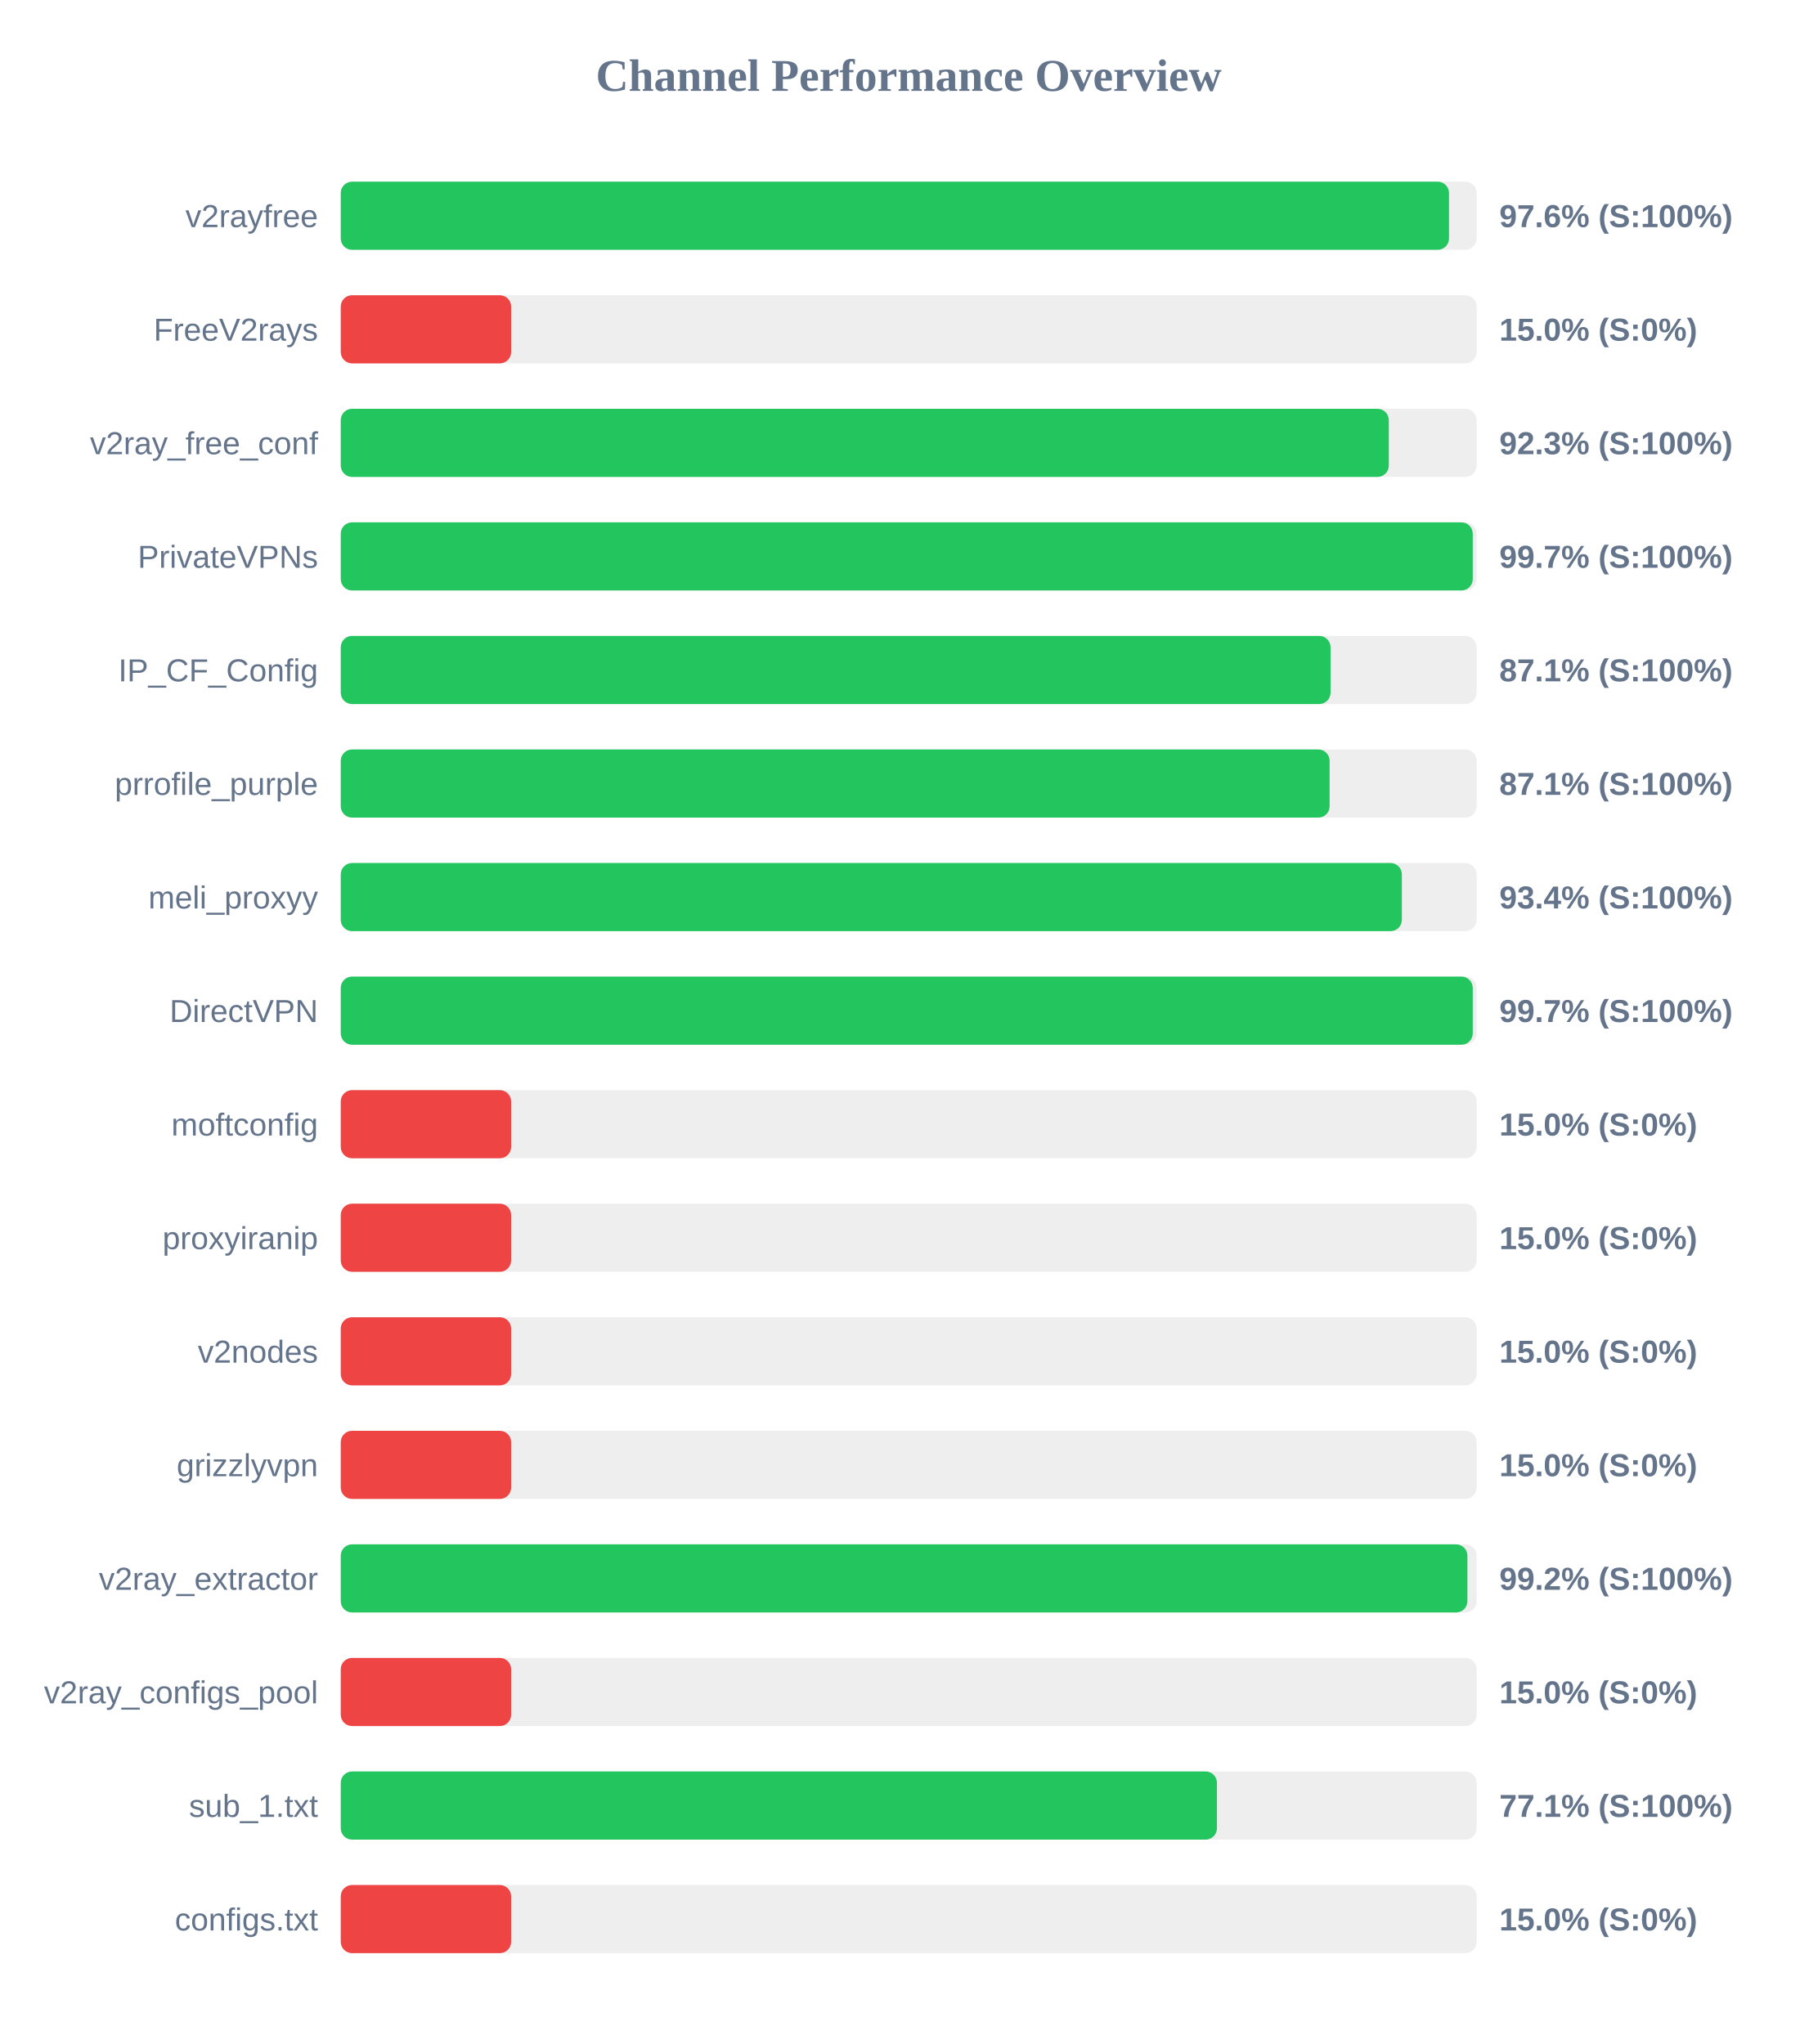
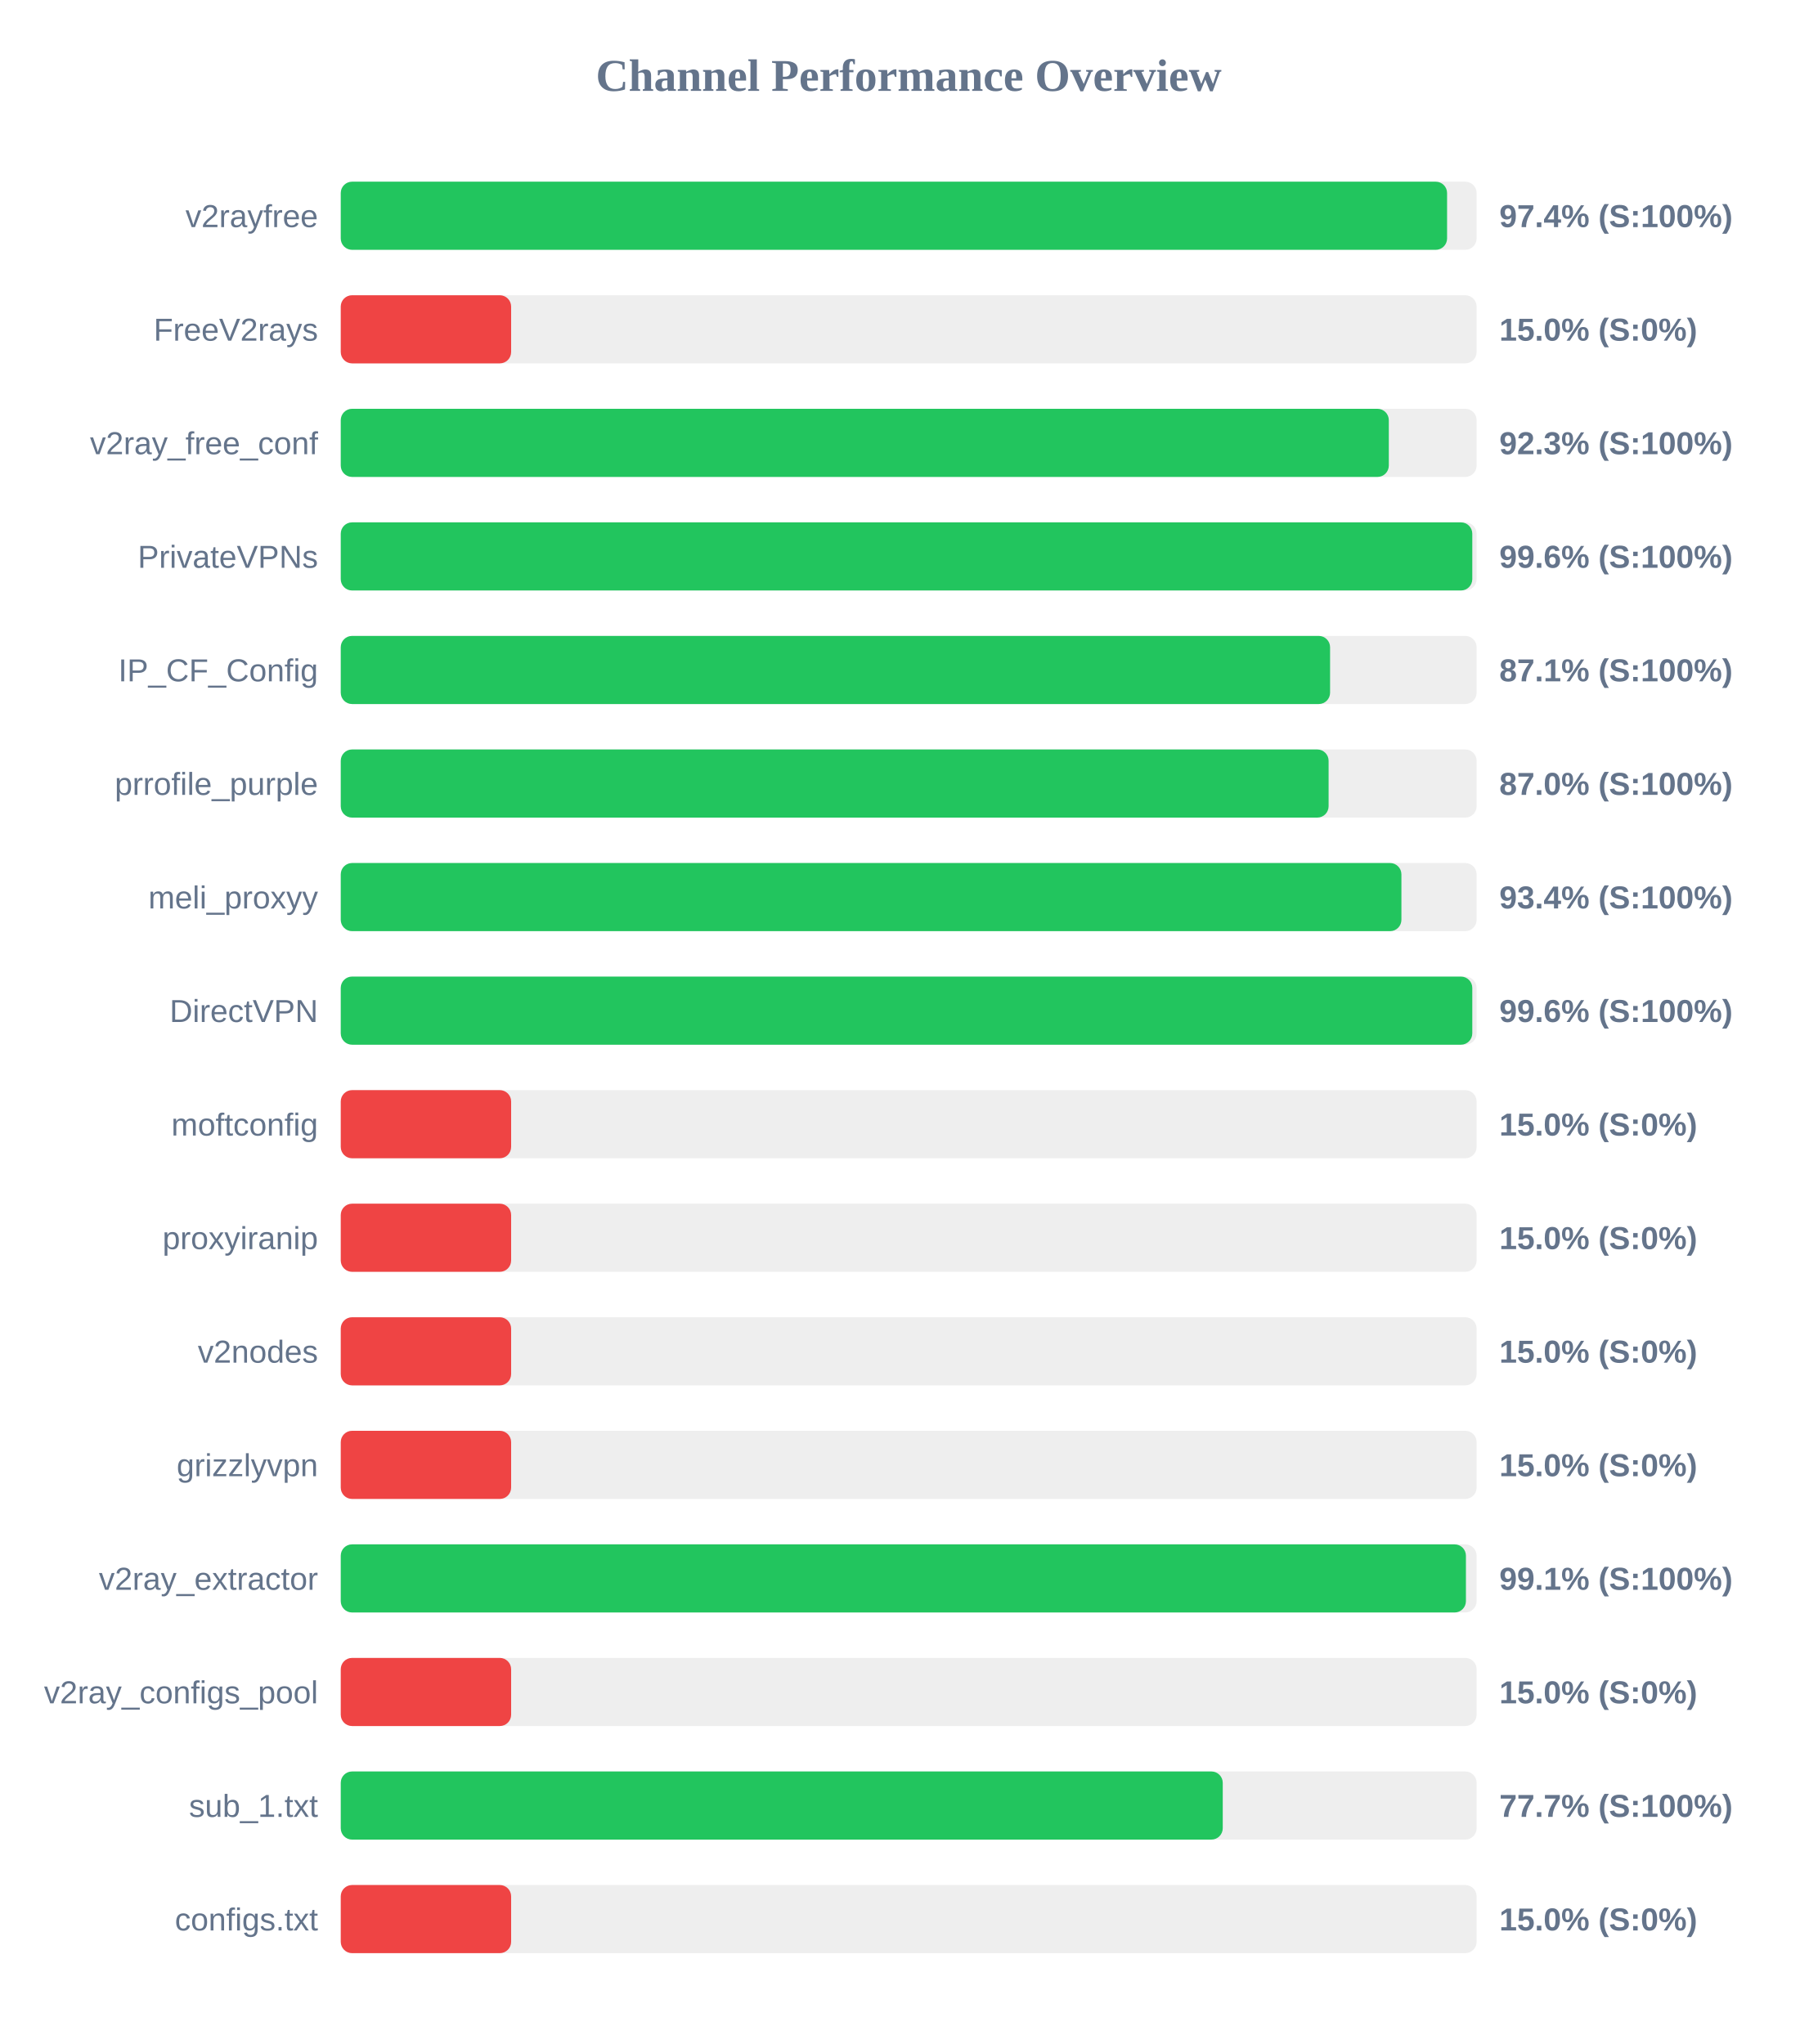
<svg xmlns="http://www.w3.org/2000/svg" width="800" height="900" version="1.1">
  <style>
        .row { font: 14px Arial; fill: #64748b; }
        .score { font: bold 14px Arial; fill: #64748b; }
    </style>
  <text x="400" y="40" text-anchor="middle" font-size="20px" font-weight="bold" fill="#64748b">Channel Performance Overview</text>
  <rect x="150" y="80" width="500" height="30" fill="#eee" rx="5" />
-   <rect x="150" y="80" width="487.85" height="30" fill="#22c55e" rx="5" />
+   <rect x="150" y="80" width="487.0" height="30" fill="#22c55e" rx="5" />
  <text x="140" y="100" text-anchor="end" class="row">v2rayfree</text>
-   <text x="660" y="100" text-anchor="start" class="score">97.6% (S:100%)</text>
+   <text x="660" y="100" text-anchor="start" class="score">97.4% (S:100%)</text>
  <rect x="150" y="130" width="500" height="30" fill="#eee" rx="5" />
  <rect x="150" y="130" width="75.0" height="30" fill="#ef4444" rx="5" />
  <text x="140" y="150" text-anchor="end" class="row">FreeV2rays</text>
  <text x="660" y="150" text-anchor="start" class="score">15.0% (S:0%)</text>
  <rect x="150" y="180" width="500" height="30" fill="#eee" rx="5" />
  <rect x="150" y="180" width="461.35" height="30" fill="#22c55e" rx="5" />
  <text x="140" y="200" text-anchor="end" class="row">v2ray_free_conf</text>
  <text x="660" y="200" text-anchor="start" class="score">92.3% (S:100%)</text>
  <rect x="150" y="230" width="500" height="30" fill="#eee" rx="5" />
-   <rect x="150" y="230" width="498.3" height="30" fill="#22c55e" rx="5" />
+   <rect x="150" y="230" width="498.1" height="30" fill="#22c55e" rx="5" />
  <text x="140" y="250" text-anchor="end" class="row">PrivateVPNs</text>
-   <text x="660" y="250" text-anchor="start" class="score">99.7% (S:100%)</text>
+   <text x="660" y="250" text-anchor="start" class="score">99.6% (S:100%)</text>
  <rect x="150" y="280" width="500" height="30" fill="#eee" rx="5" />
-   <rect x="150" y="280" width="435.7" height="30" fill="#22c55e" rx="5" />
+   <rect x="150" y="280" width="435.5" height="30" fill="#22c55e" rx="5" />
  <text x="140" y="300" text-anchor="end" class="row">IP_CF_Config</text>
  <text x="660" y="300" text-anchor="start" class="score">87.1% (S:100%)</text>
  <rect x="150" y="330" width="500" height="30" fill="#eee" rx="5" />
-   <rect x="150" y="330" width="435.3" height="30" fill="#22c55e" rx="5" />
+   <rect x="150" y="330" width="434.85" height="30" fill="#22c55e" rx="5" />
  <text x="140" y="350" text-anchor="end" class="row">prrofile_purple</text>
-   <text x="660" y="350" text-anchor="start" class="score">87.1% (S:100%)</text>
+   <text x="660" y="350" text-anchor="start" class="score">87.0% (S:100%)</text>
  <rect x="150" y="380" width="500" height="30" fill="#eee" rx="5" />
-   <rect x="150" y="380" width="467.1" height="30" fill="#22c55e" rx="5" />
+   <rect x="150" y="380" width="466.9" height="30" fill="#22c55e" rx="5" />
  <text x="140" y="400" text-anchor="end" class="row">meli_proxyy</text>
  <text x="660" y="400" text-anchor="start" class="score">93.4% (S:100%)</text>
  <rect x="150" y="430" width="500" height="30" fill="#eee" rx="5" />
-   <rect x="150" y="430" width="498.3" height="30" fill="#22c55e" rx="5" />
+   <rect x="150" y="430" width="498.1" height="30" fill="#22c55e" rx="5" />
  <text x="140" y="450" text-anchor="end" class="row">DirectVPN</text>
-   <text x="660" y="450" text-anchor="start" class="score">99.7% (S:100%)</text>
+   <text x="660" y="450" text-anchor="start" class="score">99.6% (S:100%)</text>
  <rect x="150" y="480" width="500" height="30" fill="#eee" rx="5" />
  <rect x="150" y="480" width="75.0" height="30" fill="#ef4444" rx="5" />
  <text x="140" y="500" text-anchor="end" class="row">moftconfig</text>
  <text x="660" y="500" text-anchor="start" class="score">15.0% (S:0%)</text>
  <rect x="150" y="530" width="500" height="30" fill="#eee" rx="5" />
  <rect x="150" y="530" width="75.0" height="30" fill="#ef4444" rx="5" />
  <text x="140" y="550" text-anchor="end" class="row">proxyiranip</text>
  <text x="660" y="550" text-anchor="start" class="score">15.0% (S:0%)</text>
  <rect x="150" y="580" width="500" height="30" fill="#eee" rx="5" />
  <rect x="150" y="580" width="75.0" height="30" fill="#ef4444" rx="5" />
  <text x="140" y="600" text-anchor="end" class="row">v2nodes</text>
  <text x="660" y="600" text-anchor="start" class="score">15.0% (S:0%)</text>
  <rect x="150" y="630" width="500" height="30" fill="#eee" rx="5" />
  <rect x="150" y="630" width="75.0" height="30" fill="#ef4444" rx="5" />
  <text x="140" y="650" text-anchor="end" class="row">grizzlyvpn</text>
  <text x="660" y="650" text-anchor="start" class="score">15.0% (S:0%)</text>
  <rect x="150" y="680" width="500" height="30" fill="#eee" rx="5" />
-   <rect x="150" y="680" width="495.95" height="30" fill="#22c55e" rx="5" />
+   <rect x="150" y="680" width="495.3" height="30" fill="#22c55e" rx="5" />
  <text x="140" y="700" text-anchor="end" class="row">v2ray_extractor</text>
-   <text x="660" y="700" text-anchor="start" class="score">99.2% (S:100%)</text>
+   <text x="660" y="700" text-anchor="start" class="score">99.1% (S:100%)</text>
  <rect x="150" y="730" width="500" height="30" fill="#eee" rx="5" />
  <rect x="150" y="730" width="75.0" height="30" fill="#ef4444" rx="5" />
  <text x="140" y="750" text-anchor="end" class="row">v2ray_configs_pool</text>
  <text x="660" y="750" text-anchor="start" class="score">15.0% (S:0%)</text>
  <rect x="150" y="780" width="500" height="30" fill="#eee" rx="5" />
-   <rect x="150" y="780" width="385.7" height="30" fill="#22c55e" rx="5" />
+   <rect x="150" y="780" width="388.25" height="30" fill="#22c55e" rx="5" />
  <text x="140" y="800" text-anchor="end" class="row">sub_1.txt</text>
-   <text x="660" y="800" text-anchor="start" class="score">77.1% (S:100%)</text>
+   <text x="660" y="800" text-anchor="start" class="score">77.7% (S:100%)</text>
  <rect x="150" y="830" width="500" height="30" fill="#eee" rx="5" />
  <rect x="150" y="830" width="75.0" height="30" fill="#ef4444" rx="5" />
  <text x="140" y="850" text-anchor="end" class="row">configs.txt</text>
  <text x="660" y="850" text-anchor="start" class="score">15.0% (S:0%)</text>
</svg>
